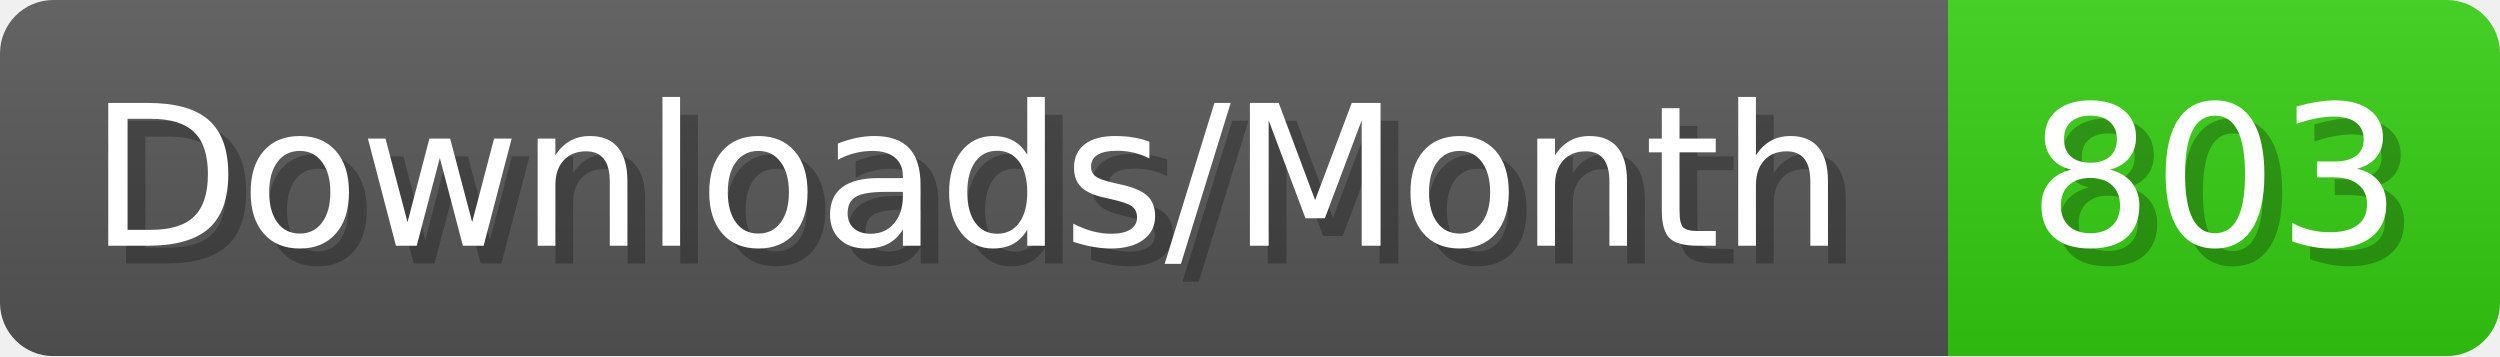
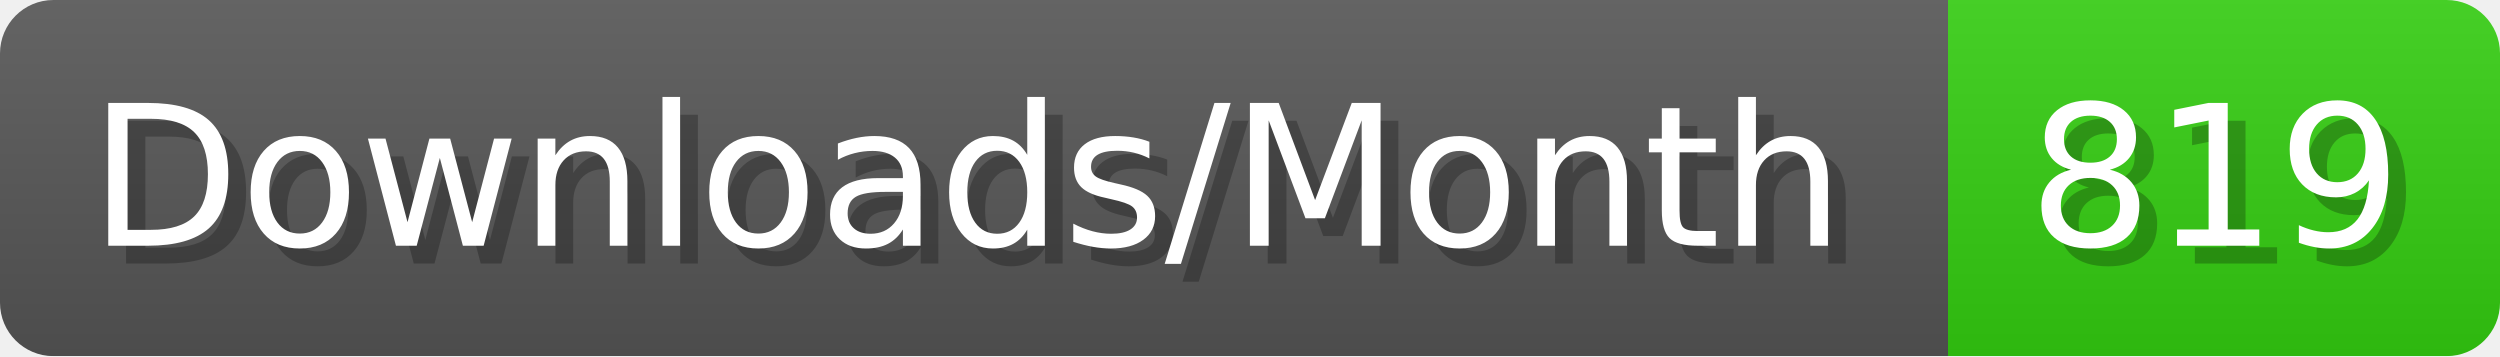
- <svg xmlns="http://www.w3.org/2000/svg" width="140.4" height="20" viewBox="0 0 1404 200" role="img" aria-label="Downloads/Month: 803">
+ <svg xmlns="http://www.w3.org/2000/svg" width="140.4" height="20" viewBox="0 0 1404 200" role="img" aria-label="Downloads/Month: 819">
  <linearGradient id="YlXUI" x2="0" y2="100%">
    <stop offset="0" stop-opacity=".1" stop-color="#EEE" />
    <stop offset="1" stop-opacity=".1" />
  </linearGradient>
  <mask id="JHhop">
    <rect width="1404" height="200" rx="30" fill="#FFF" />
  </mask>
  <g mask="url(#JHhop)">
    <rect width="1094" height="200" fill="#555" />
    <rect width="310" height="200" fill="#3C1" x="1094" />
    <rect width="1404" height="200" fill="url(#YlXUI)" />
  </g>
  <g aria-hidden="true" fill="#fff" text-anchor="start" font-family="Verdana,DejaVu Sans,sans-serif" font-size="110">
    <text x="60" y="148" textLength="994" fill="#000" opacity="0.25">Downloads/Month</text>
    <text x="50" y="138" textLength="994">Downloads/Month</text>
-     <text x="1149" y="148" textLength="210" fill="#000" opacity="0.25">803</text>
-     <text x="1139" y="138" textLength="210">803</text>
+     <text x="1149" y="148" textLength="210" fill="#000" opacity="0.25">819</text>
+     <text x="1139" y="138" textLength="210">819</text>
  </g>
</svg>
